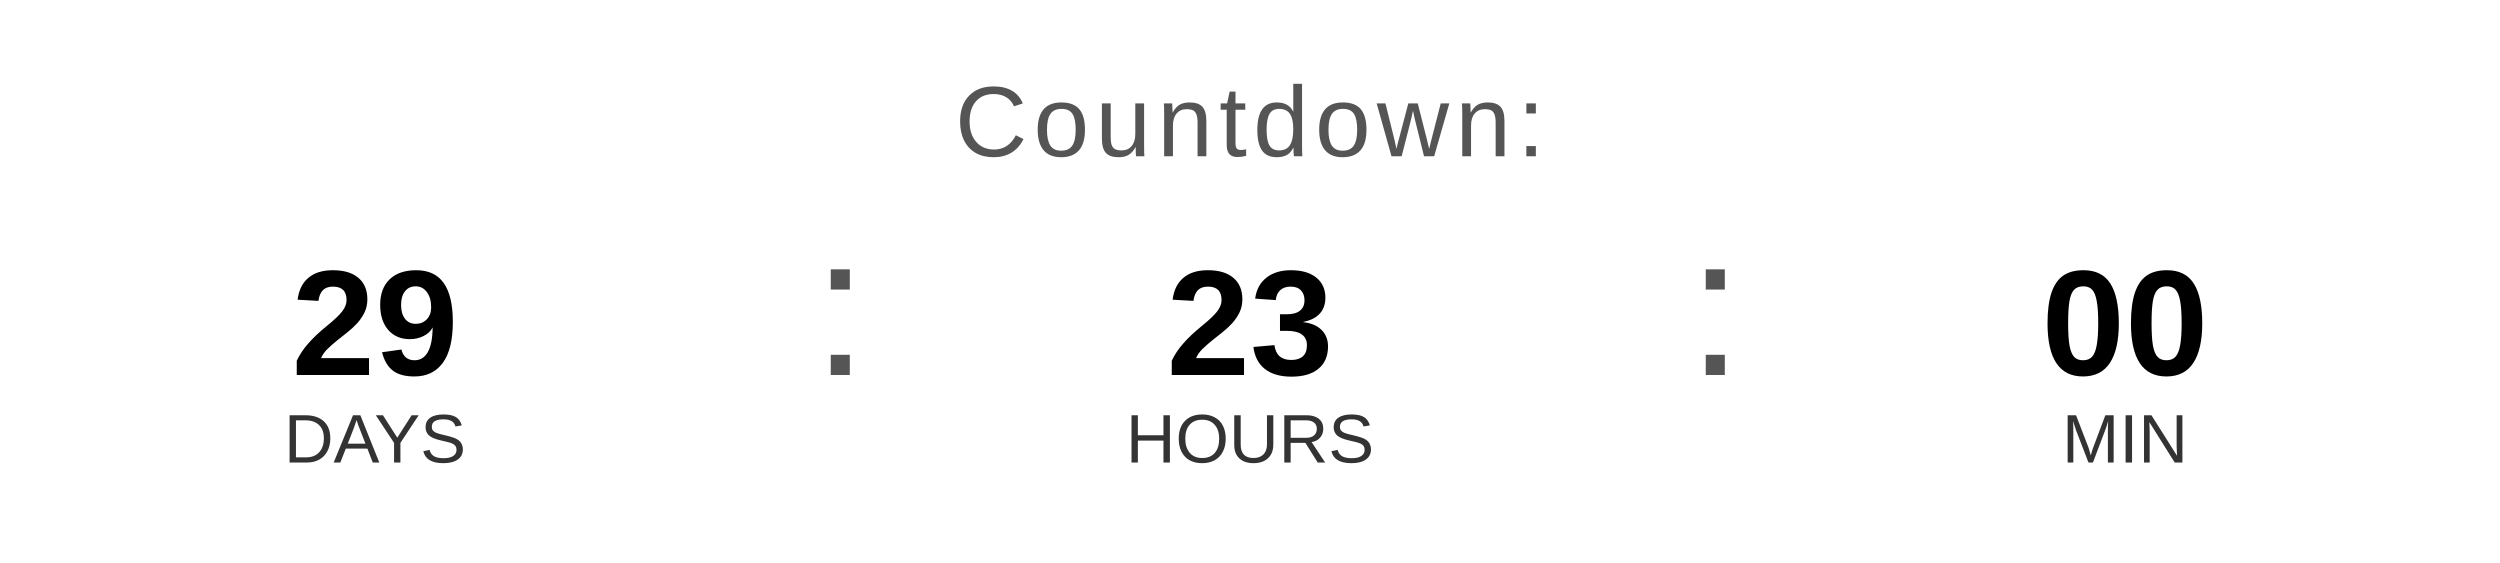
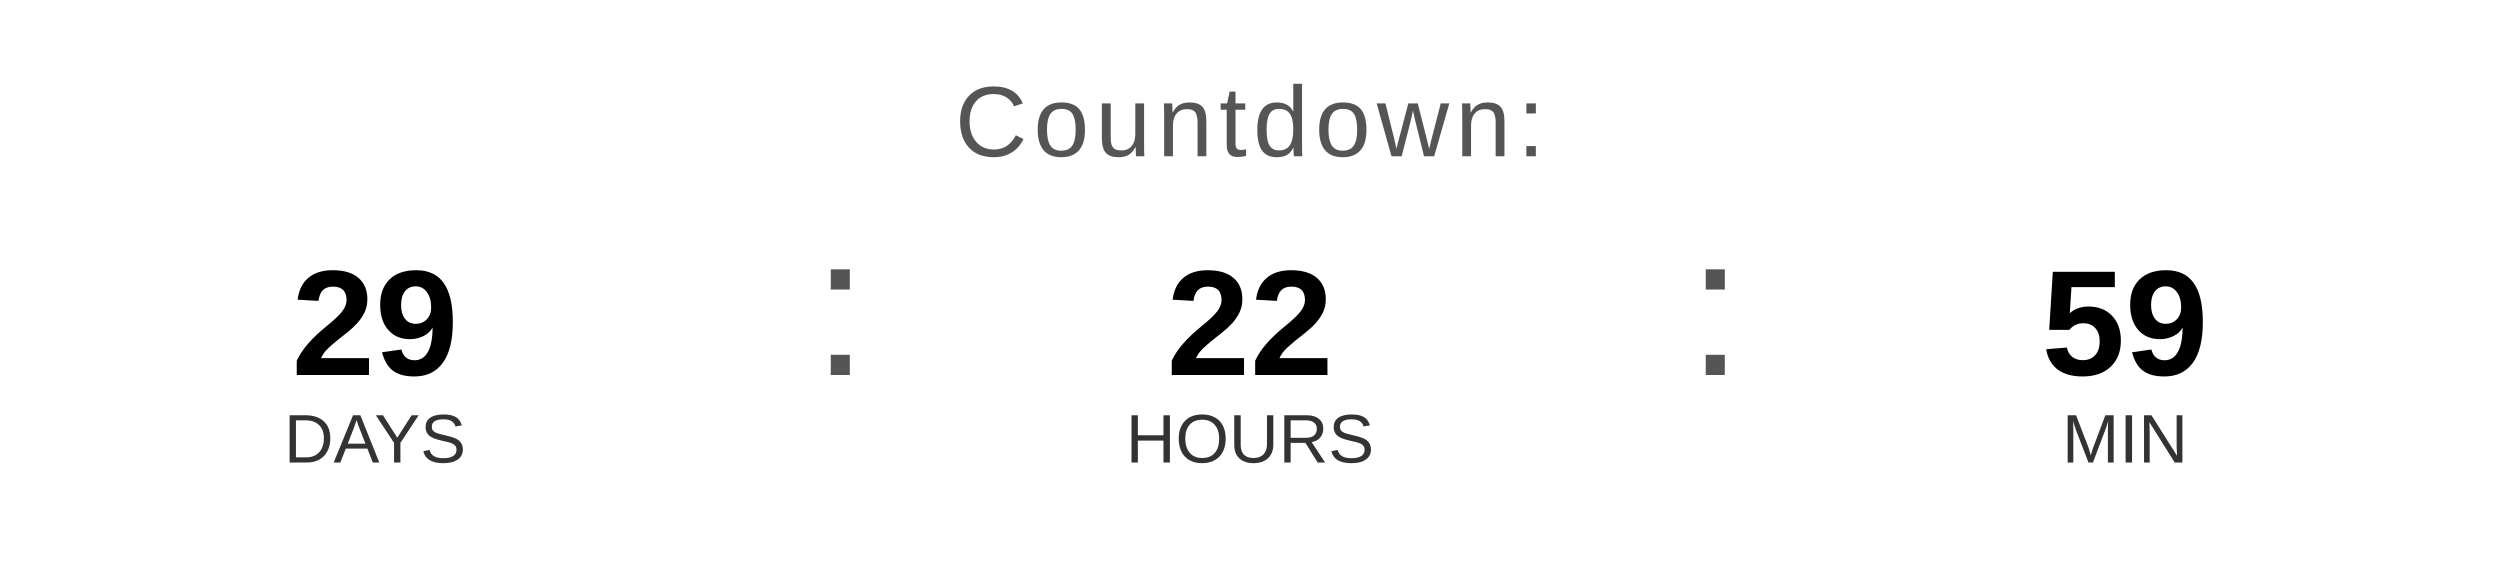
<svg xmlns="http://www.w3.org/2000/svg" width="400" height="90" viewBox="0 0 400 90">
  <text x="200" y="25" font-family="Arial, Helvetica, sans-serif" font-size="16" fill="#555555" text-anchor="middle" letter-spacing="1">
    Countdown:
  </text>
  <text x="60" y="60" font-family="Arial, Helvetica, sans-serif" font-size="24" font-weight="bold" fill="#000000" text-anchor="middle">29</text>
  <text x="60" y="74" font-family="Arial, Helvetica, sans-serif" font-size="11" fill="#333333" text-anchor="middle">DAYS</text>
  <text x="130" y="60" font-family="Arial, sans-serif" font-size="32" fill="#555555">:</text>
-   <text x="200" y="60" font-family="Arial, Helvetica, sans-serif" font-size="24" font-weight="bold" fill="#000000" text-anchor="middle">23</text>
+   <text x="200" y="60" font-family="Arial, Helvetica, sans-serif" font-size="24" font-weight="bold" fill="#000000" text-anchor="middle">22</text>
  <text x="200" y="74" font-family="Arial, Helvetica, sans-serif" font-size="11" fill="#333333" text-anchor="middle">HOURS</text>
  <text x="270" y="60" font-family="Arial, sans-serif" font-size="32" fill="#555555">:</text>
-   <text x="340" y="60" font-family="Arial, Helvetica, sans-serif" font-size="24" font-weight="bold" fill="#000000" text-anchor="middle">00</text>
+   <text x="340" y="60" font-family="Arial, Helvetica, sans-serif" font-size="24" font-weight="bold" fill="#000000" text-anchor="middle">59</text>
  <text x="340" y="74" font-family="Arial, Helvetica, sans-serif" font-size="11" fill="#333333" text-anchor="middle">MIN</text>
</svg>
